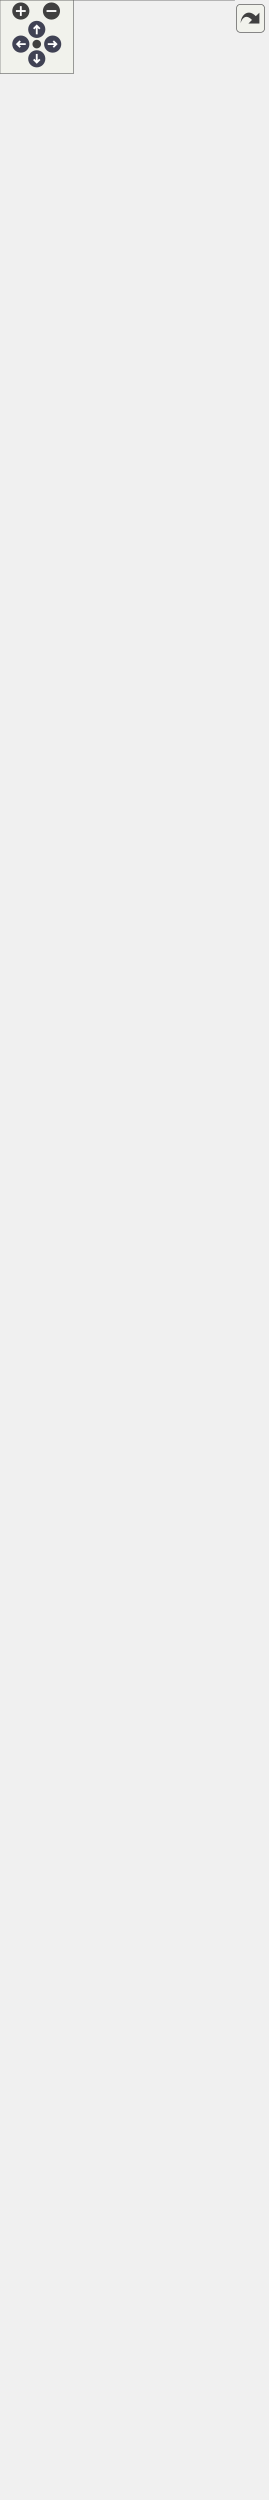
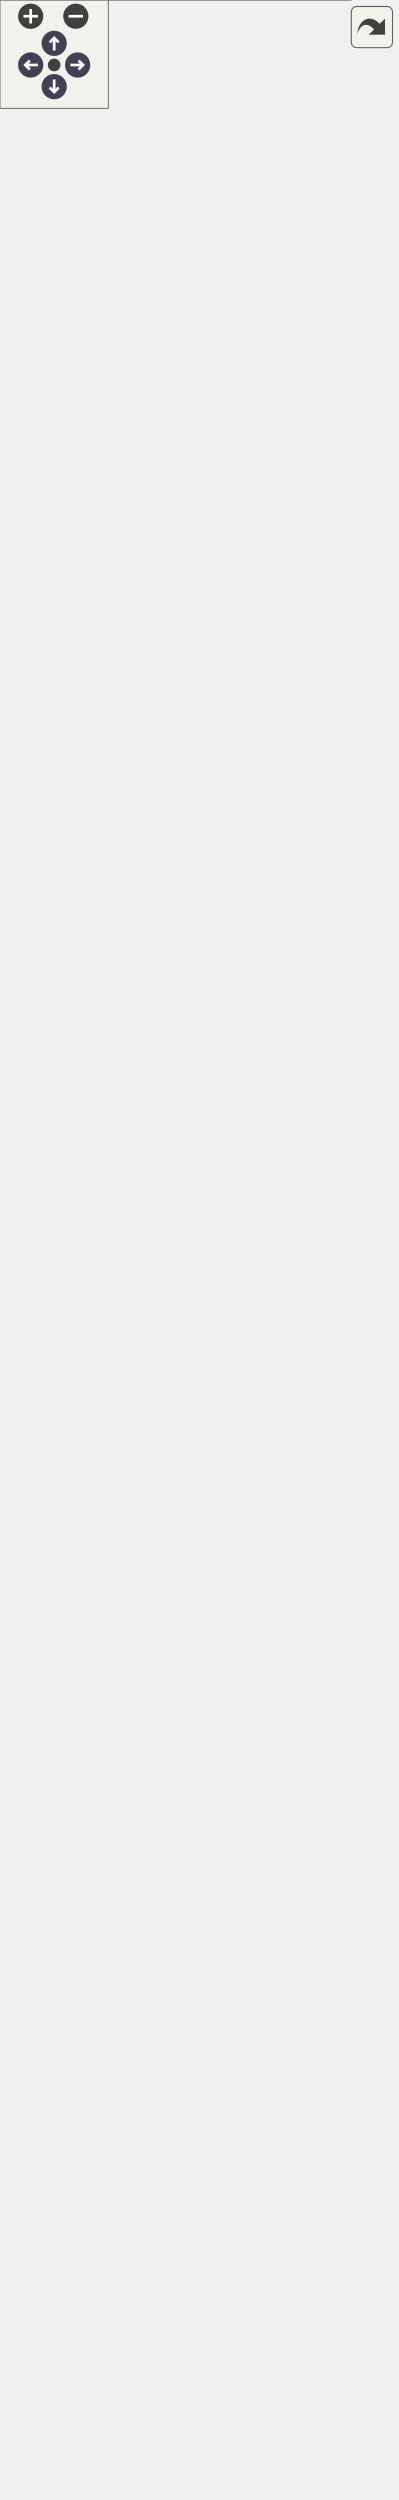
<svg xmlns="http://www.w3.org/2000/svg" xmlns:xlink="http://www.w3.org/1999/xlink" id="main" version="1.1" xml:space="preserve">
  <style type="text/css">
.node, .edge {opacity: 0.7;}
.node.selected, .edge.selected {opacity: 1;}
.edge:hover path { stroke: red; }
.edge:hover polygon { stroke: red; fill: red; }
</style>
  <defs>
    <circle id="rim" cx="0" cy="0" r="7" />
    <circle id="rim2" cx="0" cy="0" r="3.5" />
    <g id="zoomPlus">
      <use xlink:href="#rim" fill="#404040">
        <set attributeName="fill" to="#808080" begin="zoomplus.mouseover" end="zoomplus.mouseout" />
      </use>
      <path d="M-4,0h8M0,-4v8" fill="none" stroke="white" stroke-width="1.5" pointer-events="none" />
    </g>
    <g id="zoomMin">
      <use xlink:href="#rim" fill="#404040">
        <set attributeName="fill" to="#808080" begin="zoomminus.mouseover" end="zoomminus.mouseout" />
      </use>
      <path d="M-4,0h8" fill="none" stroke="white" stroke-width="1.5" pointer-events="none" />
    </g>
    <g id="arrowUp" transform="translate(30 24)">
      <use xlink:href="#rim" />
      <path pointer-events="none" fill="none" stroke="white" stroke-width="1.5" d="M0,-3.0v7 M-2.5,-0.5L0,-3.0L2.5,-0.5" />
    </g>
    <g id="arrowRight" transform="rotate(90) translate(36 -43)">
      <use xlink:href="#rim" />
      <path pointer-events="none" fill="none" stroke="white" stroke-width="1.5" d="M0,-3.0v7 M-2.5,-0.5L0,-3.0L2.5,-0.5" />
    </g>
    <g id="arrowDown" transform="rotate(180) translate(-30 -48)">
      <use xlink:href="#rim" />
      <path pointer-events="none" fill="none" stroke="white" stroke-width="1.5" d="M0,-3.0v7 M-2.5,-0.5L0,-3.0L2.5,-0.5" />
    </g>
    <g id="arrowLeft" transform="rotate(270) translate(-36 17)">
      <use xlink:href="#rim" />
      <path pointer-events="none" fill="none" stroke="white" stroke-width="1.5" d="M0,-3.0v7 M-2.5,-0.5L0,-3.0L2.5,-0.5" />
    </g>
    <g id="resetDef">
      <use xlink:href="#rim2" fill="#404040">
        <set attributeName="fill" to="#808080" begin="reset.mouseover" end="reset.mouseout" />
      </use>
    </g>
  </defs>
  <svg id="graph" class="graph">
    <g id="viewport">
      <g id="Node000001" class="node">
        <g id="a_Node000001">
-           <a xlink:title="CanScan - Swing application to generate QR Codes.">
-             <polygon fill="#999999" stroke="none" points="191.25,-1864 0,-1864 0,0 191.25,0 191.25,-1864" />
-             <text text-anchor="start" x="37.12" y="-1850.5" font-family="Helvetica,sans-Serif" font-size="10.00">fr.softsf.canscan.CanScan</text>
-             <text text-anchor="start" x="4" y="-1834.5" font-family="Helvetica,sans-Serif" font-size="10.00">~</text>
-             <text text-anchor="start" x="14" y="-1834.5" font-family="Helvetica,sans-Serif" font-size="10.00">final transient JTextField</text>
-             <text text-anchor="start" x="14" y="-1822.5" font-family="Helvetica,sans-Serif" font-size="10.00"> adrField</text>
-             <text text-anchor="start" x="4" y="-1806.5" font-family="Helvetica,sans-Serif" font-size="10.00">~</text>
-             <text text-anchor="start" x="14" y="-1806.5" font-family="Helvetica,sans-Serif" font-size="10.00">final int charHeight</text>
-             <text text-anchor="start" x="4" y="-1790.5" font-family="Helvetica,sans-Serif" font-size="10.00">~</text>
-             <text text-anchor="start" x="14" y="-1790.5" font-family="Helvetica,sans-Serif" font-size="10.00">final int charWidth</text>
-             <text text-anchor="start" x="4" y="-1774.5" font-family="Helvetica,sans-Serif" font-size="10.00">~</text>
-             <text text-anchor="start" x="14" y="-1774.5" font-family="Helvetica,sans-Serif" font-size="10.00">final transient JTextField</text>
-             <text text-anchor="start" x="14" y="-1762.5" font-family="Helvetica,sans-Serif" font-size="10.00"> emailField</text>
-             <text text-anchor="start" x="4" y="-1746.5" font-family="Helvetica,sans-Serif" font-size="10.00">~</text>
-             <text text-anchor="start" x="14" y="-1746.5" font-family="Helvetica,sans-Serif" font-size="10.00">final transient FontMetrics fm</text>
-             <text text-anchor="start" x="4" y="-1730.5" font-family="Helvetica,sans-Serif" font-size="10.00">~</text>
-             <text text-anchor="start" x="14" y="-1730.5" font-family="Helvetica,sans-Serif" font-size="10.00">final transient JTextArea</text>
-             <text text-anchor="start" x="14" y="-1718.5" font-family="Helvetica,sans-Serif" font-size="10.00"> freeField</text>
-             <text text-anchor="start" x="4" y="-1702.5" font-family="Helvetica,sans-Serif" font-size="10.00">~</text>
-             <text text-anchor="start" x="14" y="-1702.5" font-family="Helvetica,sans-Serif" font-size="10.00">JRadioButton freeRadio</text>
-             <text text-anchor="start" x="4" y="-1686.5" font-family="Helvetica,sans-Serif" font-size="10.00">~</text>
-             <text text-anchor="start" x="14" y="-1686.5" font-family="Helvetica,sans-Serif" font-size="10.00">final transient JScrollPane</text>
-             <text text-anchor="start" x="14" y="-1674.5" font-family="Helvetica,sans-Serif" font-size="10.00"> freeScrollPane</text>
-             <text text-anchor="start" x="4" y="-1658.5" font-family="Helvetica,sans-Serif" font-size="10.00">~</text>
-             <text text-anchor="start" x="14" y="-1658.5" font-family="Helvetica,sans-Serif" font-size="10.00">final transient JTextField</text>
-             <text text-anchor="start" x="14" y="-1646.5" font-family="Helvetica,sans-Serif" font-size="10.00"> logoField</text>
-             <text text-anchor="start" x="4" y="-1630.5" font-family="Helvetica,sans-Serif" font-size="10.00">~</text>
-             <text text-anchor="start" x="14" y="-1630.5" font-family="Helvetica,sans-Serif" font-size="10.00">final transient JSlider</text>
-             <text text-anchor="start" x="14" y="-1618.5" font-family="Helvetica,sans-Serif" font-size="10.00"> marginSlider</text>
-             <text text-anchor="start" x="14" y="-1602.5" font-family="Helvetica,sans-Serif" font-size="10.00">and 9 more...</text>
-             <text text-anchor="start" x="5.5" y="-1586.5" font-family="Helvetica,sans-Serif" font-size="10.00">-</text>
-             <text text-anchor="start" x="14" y="-1586.5" font-family="Helvetica,sans-Serif" font-size="10.00">Color bgColor</text>
-             <text text-anchor="start" x="5.5" y="-1570.5" font-family="Helvetica,sans-Serif" font-size="10.00">-</text>
-             <text text-anchor="start" x="14" y="-1570.5" font-family="Helvetica,sans-Serif" font-size="10.00">final transient JButton</text>
-             <text text-anchor="start" x="14" y="-1558.5" font-family="Helvetica,sans-Serif" font-size="10.00"> bgColorButton</text>
-             <text text-anchor="start" x="5.5" y="-1542.5" font-family="Helvetica,sans-Serif" font-size="10.00">-</text>
-             <text text-anchor="start" x="14" y="-1542.5" font-family="Helvetica,sans-Serif" font-size="10.00">final transient JButton</text>
-             <text text-anchor="start" x="14" y="-1530.5" font-family="Helvetica,sans-Serif" font-size="10.00"> browseButton</text>
-             <text text-anchor="start" x="5.5" y="-1514.5" font-family="Helvetica,sans-Serif" font-size="10.00">-</text>
-             <text text-anchor="start" x="14" y="-1514.5" font-family="Helvetica,sans-Serif" font-size="10.00">final transient CardLayout</text>
-             <text text-anchor="start" x="14" y="-1502.5" font-family="Helvetica,sans-Serif" font-size="10.00"> cardLayout</text>
-             <text text-anchor="start" x="5.5" y="-1486.5" font-family="Helvetica,sans-Serif" font-size="10.00">-</text>
-             <text text-anchor="start" x="14" y="-1486.5" font-family="Helvetica,sans-Serif" font-size="10.00">final transient JPanel</text>
-             <text text-anchor="start" x="14" y="-1474.5" font-family="Helvetica,sans-Serif" font-size="10.00"> cardPanel</text>
-             <text text-anchor="start" x="5.5" y="-1458.5" font-family="Helvetica,sans-Serif" font-size="10.00">-</text>
-             <text text-anchor="start" x="14" y="-1458.5" font-family="Helvetica,sans-Serif" font-size="10.00">final transient JButton</text>
-             <text text-anchor="start" x="14" y="-1446.5" font-family="Helvetica,sans-Serif" font-size="10.00"> generateButton</text>
-             <text text-anchor="start" x="5.5" y="-1430.5" font-family="Helvetica,sans-Serif" font-size="10.00">-</text>
-             <text text-anchor="start" x="14" y="-1430.5" font-family="Helvetica,sans-Serif" font-size="10.00">double imageRatio</text>
-             <text text-anchor="start" x="5.5" y="-1414.5" font-family="Helvetica,sans-Serif" font-size="10.00">-</text>
-             <text text-anchor="start" x="14" y="-1414.5" font-family="Helvetica,sans-Serif" font-size="10.00">int margin</text>
-             <text text-anchor="start" x="5.5" y="-1398.5" font-family="Helvetica,sans-Serif" font-size="10.00">-</text>
-             <text text-anchor="start" x="14" y="-1398.5" font-family="Helvetica,sans-Serif" font-size="10.00">final transient JPanel</text>
-             <text text-anchor="start" x="14" y="-1386.5" font-family="Helvetica,sans-Serif" font-size="10.00"> northPanelWrapper</text>
-             <text text-anchor="start" x="5.5" y="-1370.5" font-family="Helvetica,sans-Serif" font-size="10.00">-</text>
-             <text text-anchor="start" x="14" y="-1370.5" font-family="Helvetica,sans-Serif" font-size="10.00">transient Timer previewDebounce</text>
-             <text text-anchor="start" x="14" y="-1358.5" font-family="Helvetica,sans-Serif" font-size="10.00">Timer</text>
-             <text text-anchor="start" x="14" y="-1342.5" font-family="Helvetica,sans-Serif" font-size="10.00">and 8 more...</text>
-             <text text-anchor="start" x="5.5" y="-1326.5" font-family="Helvetica,sans-Serif" font-size="10.00">-</text>
-             <text text-anchor="start" x="14" y="-1326.5" font-family="Helvetica,sans-Serif" font-size="10.00">static final String</text>
-             <text text-anchor="start" x="14" y="-1314.5" font-family="Helvetica,sans-Serif" font-size="10.00"> ADD_ROW</text>
-             <text text-anchor="start" x="5.5" y="-1298.5" font-family="Helvetica,sans-Serif" font-size="10.00">-</text>
-             <text text-anchor="start" x="14" y="-1298.5" font-family="Helvetica,sans-Serif" font-size="10.00">static final int AVAILABLE</text>
-             <text text-anchor="start" x="14" y="-1286.5" font-family="Helvetica,sans-Serif" font-size="10.00">_MEMORY_TO_GENERATE_IMAGE</text>
-             <text text-anchor="start" x="5.5" y="-1270.5" font-family="Helvetica,sans-Serif" font-size="10.00">-</text>
-             <text text-anchor="start" x="14" y="-1270.5" font-family="Helvetica,sans-Serif" font-size="10.00">static final String</text>
-             <text text-anchor="start" x="14" y="-1258.5" font-family="Helvetica,sans-Serif" font-size="10.00"> BG_COLOR</text>
-             <text text-anchor="start" x="5.5" y="-1242.5" font-family="Helvetica,sans-Serif" font-size="10.00">-</text>
-             <text text-anchor="start" x="14" y="-1242.5" font-family="Helvetica,sans-Serif" font-size="10.00">static final int BUTTON</text>
-             <text text-anchor="start" x="14" y="-1230.5" font-family="Helvetica,sans-Serif" font-size="10.00">_COLOR_ICON_TEXT_GAP</text>
-             <text text-anchor="start" x="5.5" y="-1214.5" font-family="Helvetica,sans-Serif" font-size="10.00">-</text>
-             <text text-anchor="start" x="14" y="-1214.5" font-family="Helvetica,sans-Serif" font-size="10.00">static final int BUTTON</text>
-             <text text-anchor="start" x="14" y="-1202.5" font-family="Helvetica,sans-Serif" font-size="10.00">_ICON_COLOR_SIZE</text>
-             <text text-anchor="start" x="5.5" y="-1186.5" font-family="Helvetica,sans-Serif" font-size="10.00">-</text>
-             <text text-anchor="start" x="14" y="-1186.5" font-family="Helvetica,sans-Serif" font-size="10.00">static final int BYTES</text>
-             <text text-anchor="start" x="14" y="-1174.5" font-family="Helvetica,sans-Serif" font-size="10.00">_PER_KILOBYTE</text>
-             <text text-anchor="start" x="5.5" y="-1158.5" font-family="Helvetica,sans-Serif" font-size="10.00">-</text>
-             <text text-anchor="start" x="14" y="-1158.5" font-family="Helvetica,sans-Serif" font-size="10.00">static final int COLOR</text>
-             <text text-anchor="start" x="14" y="-1146.5" font-family="Helvetica,sans-Serif" font-size="10.00">_BUTTONS_GAP</text>
-             <text text-anchor="start" x="5.5" y="-1130.5" font-family="Helvetica,sans-Serif" font-size="10.00">-</text>
-             <text text-anchor="start" x="14" y="-1130.5" font-family="Helvetica,sans-Serif" font-size="10.00">static final String</text>
-             <text text-anchor="start" x="14" y="-1118.5" font-family="Helvetica,sans-Serif" font-size="10.00"> CONFIG</text>
-             <text text-anchor="start" x="5.5" y="-1102.5" font-family="Helvetica,sans-Serif" font-size="10.00">-</text>
-             <text text-anchor="start" x="14" y="-1102.5" font-family="Helvetica,sans-Serif" font-size="10.00">static final int DEFAULT_GAP</text>
-             <text text-anchor="start" x="5.5" y="-1086.5" font-family="Helvetica,sans-Serif" font-size="10.00">-</text>
-             <text text-anchor="start" x="14" y="-1086.5" font-family="Helvetica,sans-Serif" font-size="10.00">static final double</text>
-             <text text-anchor="start" x="14" y="-1074.5" font-family="Helvetica,sans-Serif" font-size="10.00"> DEFAULT_GAP_BETWEEN</text>
-             <text text-anchor="start" x="14" y="-1062.5" font-family="Helvetica,sans-Serif" font-size="10.00">_LOGO_AND_MODULES</text>
-             <text text-anchor="start" x="14" y="-1046.5" font-family="Helvetica,sans-Serif" font-size="10.00">and 29 more...</text>
-             <text text-anchor="start" x="4" y="-1030.5" font-family="Helvetica,sans-Serif" font-size="10.00">+</text>
-             <text text-anchor="start" x="14" y="-1030.5" font-family="Helvetica,sans-Serif" font-size="10.00">CanScan()</text>
-             <text text-anchor="start" x="4" y="-1014.5" font-family="Helvetica,sans-Serif" font-size="10.00">+</text>
-             <text text-anchor="start" x="14" y="-1014.5" font-family="Helvetica,sans-Serif" font-size="10.00">void dispose()</text>
-             <text text-anchor="start" x="4" y="-998.5" font-family="Helvetica,sans-Serif" font-size="10.00">+</text>
-             <text text-anchor="start" x="14" y="-998.5" font-family="Helvetica,sans-Serif" font-size="10.00">record QrConfig(File</text>
-             <text text-anchor="start" x="14" y="-986.5" font-family="Helvetica,sans-Serif" font-size="10.00"> logoFile, int size,</text>
-             <text text-anchor="start" x="14" y="-974.5" font-family="Helvetica,sans-Serif" font-size="10.00"> double imageRatio, Color</text>
-             <text text-anchor="start" x="14" y="-962.5" font-family="Helvetica,sans-Serif" font-size="10.00"> qrColor, Color bgColor,</text>
-             <text text-anchor="start" x="14" y="-950.5" font-family="Helvetica,sans-Serif" font-size="10.00"> boolean roundedModules, int margin)</text>
-             <text text-anchor="start" x="4" y="-934.5" font-family="Helvetica,sans-Serif" font-size="10.00">+</text>
-             <text text-anchor="start" x="14" y="-934.5" font-family="Helvetica,sans-Serif" font-size="10.00">static void main(String</text>
-             <text text-anchor="start" x="14" y="-922.5" font-family="Helvetica,sans-Serif" font-size="10.00">[] args)</text>
-             <text text-anchor="start" x="4" y="-906.5" font-family="Helvetica,sans-Serif" font-size="10.00">~</text>
-             <text text-anchor="start" x="14" y="-906.5" font-family="Helvetica,sans-Serif" font-size="10.00">void browseLogo(ActionEvent e)</text>
-             <text text-anchor="start" x="4" y="-890.5" font-family="Helvetica,sans-Serif" font-size="10.00">~</text>
-             <text text-anchor="start" x="14" y="-890.5" font-family="Helvetica,sans-Serif" font-size="10.00">void marginFieldCheck()</text>
-             <text text-anchor="start" x="4" y="-874.5" font-family="Helvetica,sans-Serif" font-size="10.00">~</text>
-             <text text-anchor="start" x="14" y="-874.5" font-family="Helvetica,sans-Serif" font-size="10.00">void ratioFieldCheck()</text>
-             <text text-anchor="start" x="4" y="-858.5" font-family="Helvetica,sans-Serif" font-size="10.00">~</text>
-             <text text-anchor="start" x="14" y="-858.5" font-family="Helvetica,sans-Serif" font-size="10.00">int sizeFieldCheck()</text>
-             <text text-anchor="start" x="4" y="-842.5" font-family="Helvetica,sans-Serif" font-size="10.00">~</text>
-             <text text-anchor="start" x="14" y="-842.5" font-family="Helvetica,sans-Serif" font-size="10.00">static void drawFinderPatterns</text>
-             <text text-anchor="start" x="14" y="-830.5" font-family="Helvetica,sans-Serif" font-size="10.00">(Graphics2D g, int matrixWidth,</text>
-             <text text-anchor="start" x="14" y="-818.5" font-family="Helvetica,sans-Serif" font-size="10.00"> QrConfig config)</text>
-             <text text-anchor="start" x="4" y="-802.5" font-family="Helvetica,sans-Serif" font-size="10.00">~</text>
-             <text text-anchor="start" x="14" y="-802.5" font-family="Helvetica,sans-Serif" font-size="10.00">static void drawLogoIfPresent</text>
-             <text text-anchor="start" x="14" y="-790.5" font-family="Helvetica,sans-Serif" font-size="10.00">(Graphics2D g, QrConfig config)</text>
-             <text text-anchor="start" x="4" y="-774.5" font-family="Helvetica,sans-Serif" font-size="10.00">~</text>
-             <text text-anchor="start" x="14" y="-774.5" font-family="Helvetica,sans-Serif" font-size="10.00">static void drawSquareFinder</text>
-             <text text-anchor="start" x="14" y="-762.5" font-family="Helvetica,sans-Serif" font-size="10.00">PatternAtPixel(Graphics2D</text>
-             <text text-anchor="start" x="14" y="-750.5" font-family="Helvetica,sans-Serif" font-size="10.00"> g, double x, double y, double</text>
-             <text text-anchor="start" x="14" y="-738.5" font-family="Helvetica,sans-Serif" font-size="10.00"> diameter, Color qrColor, Color bgColor)</text>
-             <text text-anchor="start" x="4" y="-722.5" font-family="Helvetica,sans-Serif" font-size="10.00">~</text>
-             <text text-anchor="start" x="14" y="-722.5" font-family="Helvetica,sans-Serif" font-size="10.00">static BufferedImage</text>
-             <text text-anchor="start" x="14" y="-710.5" font-family="Helvetica,sans-Serif" font-size="10.00"> generateQrCodeImage</text>
-             <text text-anchor="start" x="14" y="-698.5" font-family="Helvetica,sans-Serif" font-size="10.00">(String data, QrConfig</text>
-             <text text-anchor="start" x="14" y="-686.5" font-family="Helvetica,sans-Serif" font-size="10.00"> config)</text>
-             <text text-anchor="start" x="4.38" y="-670.5" font-family="Helvetica,sans-Serif" font-size="10.00">#</text>
-             <text text-anchor="start" x="14" y="-670.5" font-family="Helvetica,sans-Serif" font-size="10.00">File chooseLogoFile()</text>
+           <a xlink:title="CanScan — a Swing-based application for generating QR codes.">
+             <polygon fill="#999999" stroke="none" points="194.25,-1208 0,-1208 0,0 194.25,0 194.25,-1208" />
+             <text text-anchor="start" x="38.62" y="-1194.5" font-family="Helvetica,sans-Serif" font-size="10.00">fr.softsf.canscan.CanScan</text>
+             <text text-anchor="start" x="4" y="-1178.5" font-family="Helvetica,sans-Serif" font-size="10.00">~</text>
+             <text text-anchor="start" x="14" y="-1178.5" font-family="Helvetica,sans-Serif" font-size="10.00">final JTextField adrField</text>
+             <text text-anchor="start" x="4" y="-1162.5" font-family="Helvetica,sans-Serif" font-size="10.00">~</text>
+             <text text-anchor="start" x="14" y="-1162.5" font-family="Helvetica,sans-Serif" font-size="10.00">final int charHeight</text>
+             <text text-anchor="start" x="4" y="-1146.5" font-family="Helvetica,sans-Serif" font-size="10.00">~</text>
+             <text text-anchor="start" x="14" y="-1146.5" font-family="Helvetica,sans-Serif" font-size="10.00">final int charWidth</text>
+             <text text-anchor="start" x="4" y="-1130.5" font-family="Helvetica,sans-Serif" font-size="10.00">~</text>
+             <text text-anchor="start" x="14" y="-1130.5" font-family="Helvetica,sans-Serif" font-size="10.00">final JTextField emailField</text>
+             <text text-anchor="start" x="4" y="-1114.5" font-family="Helvetica,sans-Serif" font-size="10.00">~</text>
+             <text text-anchor="start" x="14" y="-1114.5" font-family="Helvetica,sans-Serif" font-size="10.00">final FontMetrics fm</text>
+             <text text-anchor="start" x="4" y="-1098.5" font-family="Helvetica,sans-Serif" font-size="10.00">~</text>
+             <text text-anchor="start" x="14" y="-1098.5" font-family="Helvetica,sans-Serif" font-size="10.00">final JTextArea freeField</text>
+             <text text-anchor="start" x="4" y="-1082.5" font-family="Helvetica,sans-Serif" font-size="10.00">~</text>
+             <text text-anchor="start" x="14" y="-1082.5" font-family="Helvetica,sans-Serif" font-size="10.00">JRadioButton freeRadio</text>
+             <text text-anchor="start" x="4" y="-1066.5" font-family="Helvetica,sans-Serif" font-size="10.00">~</text>
+             <text text-anchor="start" x="14" y="-1066.5" font-family="Helvetica,sans-Serif" font-size="10.00">final JScrollPane freeScrollPane</text>
+             <text text-anchor="start" x="4" y="-1050.5" font-family="Helvetica,sans-Serif" font-size="10.00">~</text>
+             <text text-anchor="start" x="14" y="-1050.5" font-family="Helvetica,sans-Serif" font-size="10.00">final JTextField logoField</text>
+             <text text-anchor="start" x="4" y="-1034.5" font-family="Helvetica,sans-Serif" font-size="10.00">~</text>
+             <text text-anchor="start" x="14" y="-1034.5" font-family="Helvetica,sans-Serif" font-size="10.00">final JSlider marginSlider</text>
+             <text text-anchor="start" x="14" y="-1018.5" font-family="Helvetica,sans-Serif" font-size="10.00">and 9 more...</text>
+             <text text-anchor="start" x="5.5" y="-1002.5" font-family="Helvetica,sans-Serif" font-size="10.00">-</text>
+             <text text-anchor="start" x="14" y="-1002.5" font-family="Helvetica,sans-Serif" font-size="10.00">Color bgColor</text>
+             <text text-anchor="start" x="5.5" y="-986.5" font-family="Helvetica,sans-Serif" font-size="10.00">-</text>
+             <text text-anchor="start" x="14" y="-986.5" font-family="Helvetica,sans-Serif" font-size="10.00">final JButton bgColorButton</text>
+             <text text-anchor="start" x="5.5" y="-970.5" font-family="Helvetica,sans-Serif" font-size="10.00">-</text>
+             <text text-anchor="start" x="14" y="-970.5" font-family="Helvetica,sans-Serif" font-size="10.00">final JButton browseButton</text>
+             <text text-anchor="start" x="5.5" y="-954.5" font-family="Helvetica,sans-Serif" font-size="10.00">-</text>
+             <text text-anchor="start" x="14" y="-954.5" font-family="Helvetica,sans-Serif" font-size="10.00">final CardLayout cardLayout</text>
+             <text text-anchor="start" x="5.5" y="-938.5" font-family="Helvetica,sans-Serif" font-size="10.00">-</text>
+             <text text-anchor="start" x="14" y="-938.5" font-family="Helvetica,sans-Serif" font-size="10.00">final JPanel cardPanel</text>
+             <text text-anchor="start" x="5.5" y="-922.5" font-family="Helvetica,sans-Serif" font-size="10.00">-</text>
+             <text text-anchor="start" x="14" y="-922.5" font-family="Helvetica,sans-Serif" font-size="10.00">final JButton generateButton</text>
+             <text text-anchor="start" x="5.5" y="-906.5" font-family="Helvetica,sans-Serif" font-size="10.00">-</text>
+             <text text-anchor="start" x="14" y="-906.5" font-family="Helvetica,sans-Serif" font-size="10.00">double imageRatio</text>
+             <text text-anchor="start" x="5.5" y="-890.5" font-family="Helvetica,sans-Serif" font-size="10.00">-</text>
+             <text text-anchor="start" x="14" y="-890.5" font-family="Helvetica,sans-Serif" font-size="10.00">int margin</text>
+             <text text-anchor="start" x="5.5" y="-874.5" font-family="Helvetica,sans-Serif" font-size="10.00">-</text>
+             <text text-anchor="start" x="14" y="-874.5" font-family="Helvetica,sans-Serif" font-size="10.00">final JPanel northPanelWrapper</text>
+             <text text-anchor="start" x="5.5" y="-858.5" font-family="Helvetica,sans-Serif" font-size="10.00">-</text>
+             <text text-anchor="start" x="14" y="-858.5" font-family="Helvetica,sans-Serif" font-size="10.00">final JLabel qrCodeLabel</text>
+             <text text-anchor="start" x="5.5" y="-842.5" font-family="Helvetica,sans-Serif" font-size="10.00">-</text>
+             <text text-anchor="start" x="14" y="-842.5" font-family="Helvetica,sans-Serif" font-size="10.00">Color qrColor</text>
+             <text text-anchor="start" x="5.5" y="-826.5" font-family="Helvetica,sans-Serif" font-size="10.00">-</text>
+             <text text-anchor="start" x="14" y="-826.5" font-family="Helvetica,sans-Serif" font-size="10.00">final JButton qrColorButton</text>
+             <text text-anchor="start" x="5.5" y="-810.5" font-family="Helvetica,sans-Serif" font-size="10.00">-</text>
+             <text text-anchor="start" x="14" y="-810.5" font-family="Helvetica,sans-Serif" font-size="10.00">final JPanel southSpacer</text>
+             <text text-anchor="start" x="5.5" y="-794.5" font-family="Helvetica,sans-Serif" font-size="10.00">-</text>
+             <text text-anchor="start" x="14" y="-794.5" font-family="Helvetica,sans-Serif" font-size="10.00">static final String</text>
+             <text text-anchor="start" x="14" y="-782.5" font-family="Helvetica,sans-Serif" font-size="10.00"> ADD_ROW</text>
+             <text text-anchor="start" x="5.5" y="-766.5" font-family="Helvetica,sans-Serif" font-size="10.00">-</text>
+             <text text-anchor="start" x="14" y="-766.5" font-family="Helvetica,sans-Serif" font-size="10.00">static final int BUTTON</text>
+             <text text-anchor="start" x="14" y="-754.5" font-family="Helvetica,sans-Serif" font-size="10.00">_COLOR_ICON_TEXT_GAP</text>
+             <text text-anchor="start" x="5.5" y="-738.5" font-family="Helvetica,sans-Serif" font-size="10.00">-</text>
+             <text text-anchor="start" x="14" y="-738.5" font-family="Helvetica,sans-Serif" font-size="10.00">static final int BUTTON</text>
+             <text text-anchor="start" x="14" y="-726.5" font-family="Helvetica,sans-Serif" font-size="10.00">_ICON_COLOR_SIZE</text>
+             <text text-anchor="start" x="5.5" y="-710.5" font-family="Helvetica,sans-Serif" font-size="10.00">-</text>
+             <text text-anchor="start" x="14" y="-710.5" font-family="Helvetica,sans-Serif" font-size="10.00">static final int COLOR</text>
+             <text text-anchor="start" x="14" y="-698.5" font-family="Helvetica,sans-Serif" font-size="10.00">_BUTTONS_GAP</text>
+             <text text-anchor="start" x="5.5" y="-682.5" font-family="Helvetica,sans-Serif" font-size="10.00">-</text>
+             <text text-anchor="start" x="14" y="-682.5" font-family="Helvetica,sans-Serif" font-size="10.00">static final double</text>
+             <text text-anchor="start" x="14" y="-670.5" font-family="Helvetica,sans-Serif" font-size="10.00"> DEFAULT_IMAGE_RATIO</text>
            <text text-anchor="start" x="5.5" y="-654.5" font-family="Helvetica,sans-Serif" font-size="10.00">-</text>
-             <text text-anchor="start" x="14" y="-654.5" font-family="Helvetica,sans-Serif" font-size="10.00">void addRow(JPanel</text>
-             <text text-anchor="start" x="14" y="-642.5" font-family="Helvetica,sans-Serif" font-size="10.00"> panel, GridBagConstraints</text>
-             <text text-anchor="start" x="14" y="-630.5" font-family="Helvetica,sans-Serif" font-size="10.00"> gbc, String labelText,</text>
-             <text text-anchor="start" x="14" y="-618.5" font-family="Helvetica,sans-Serif" font-size="10.00"> String tooltipText, JComponent</text>
-             <text text-anchor="start" x="14" y="-606.5" font-family="Helvetica,sans-Serif" font-size="10.00"> component)</text>
-             <text text-anchor="start" x="5.5" y="-590.5" font-family="Helvetica,sans-Serif" font-size="10.00">-</text>
-             <text text-anchor="start" x="14" y="-590.5" font-family="Helvetica,sans-Serif" font-size="10.00">BufferedImage buildPreview</text>
-             <text text-anchor="start" x="14" y="-578.5" font-family="Helvetica,sans-Serif" font-size="10.00">Image()</text>
-             <text text-anchor="start" x="5.5" y="-562.5" font-family="Helvetica,sans-Serif" font-size="10.00">-</text>
-             <text text-anchor="start" x="14" y="-562.5" font-family="Helvetica,sans-Serif" font-size="10.00">QrInput buildQrInput()</text>
-             <text text-anchor="start" x="5.5" y="-546.5" font-family="Helvetica,sans-Serif" font-size="10.00">-</text>
-             <text text-anchor="start" x="14" y="-546.5" font-family="Helvetica,sans-Serif" font-size="10.00">void cancelActivePreview</text>
-             <text text-anchor="start" x="14" y="-534.5" font-family="Helvetica,sans-Serif" font-size="10.00">Worker()</text>
-             <text text-anchor="start" x="5.5" y="-518.5" font-family="Helvetica,sans-Serif" font-size="10.00">-</text>
-             <text text-anchor="start" x="14" y="-518.5" font-family="Helvetica,sans-Serif" font-size="10.00">void cancelAllWorkers()</text>
-             <text text-anchor="start" x="5.5" y="-502.5" font-family="Helvetica,sans-Serif" font-size="10.00">-</text>
-             <text text-anchor="start" x="14" y="-502.5" font-family="Helvetica,sans-Serif" font-size="10.00">void cancelPreviousResize</text>
-             <text text-anchor="start" x="14" y="-490.5" font-family="Helvetica,sans-Serif" font-size="10.00">Worker()</text>
-             <text text-anchor="start" x="5.5" y="-474.5" font-family="Helvetica,sans-Serif" font-size="10.00">-</text>
-             <text text-anchor="start" x="14" y="-474.5" font-family="Helvetica,sans-Serif" font-size="10.00">void chooseColor(JButton</text>
-             <text text-anchor="start" x="14" y="-462.5" font-family="Helvetica,sans-Serif" font-size="10.00"> button, boolean isQrColor)</text>
-             <text text-anchor="start" x="5.5" y="-446.5" font-family="Helvetica,sans-Serif" font-size="10.00">-</text>
-             <text text-anchor="start" x="14" y="-446.5" font-family="Helvetica,sans-Serif" font-size="10.00">void cleanupResources()</text>
-             <text text-anchor="start" x="5.5" y="-430.5" font-family="Helvetica,sans-Serif" font-size="10.00">-</text>
-             <text text-anchor="start" x="14" y="-430.5" font-family="Helvetica,sans-Serif" font-size="10.00">String colorToHex(Color c)</text>
-             <text text-anchor="start" x="5.5" y="-414.5" font-family="Helvetica,sans-Serif" font-size="10.00">-</text>
-             <text text-anchor="start" x="14" y="-414.5" font-family="Helvetica,sans-Serif" font-size="10.00">Icon createColorIcon</text>
-             <text text-anchor="start" x="14" y="-402.5" font-family="Helvetica,sans-Serif" font-size="10.00">(JButton button, Color</text>
-             <text text-anchor="start" x="14" y="-390.5" font-family="Helvetica,sans-Serif" font-size="10.00"> color)</text>
-             <text text-anchor="start" x="14" y="-374.5" font-family="Helvetica,sans-Serif" font-size="10.00">and 24 more...</text>
+             <text text-anchor="start" x="14" y="-654.5" font-family="Helvetica,sans-Serif" font-size="10.00">static final int DEFAULT</text>
+             <text text-anchor="start" x="14" y="-642.5" font-family="Helvetica,sans-Serif" font-size="10.00">_LABEL_WIDTH</text>
+             <text text-anchor="start" x="5.5" y="-626.5" font-family="Helvetica,sans-Serif" font-size="10.00">-</text>
+             <text text-anchor="start" x="14" y="-626.5" font-family="Helvetica,sans-Serif" font-size="10.00">static final int DEFAULT</text>
+             <text text-anchor="start" x="14" y="-614.5" font-family="Helvetica,sans-Serif" font-size="10.00">_QR_CODE_SIZE</text>
+             <text text-anchor="start" x="5.5" y="-598.5" font-family="Helvetica,sans-Serif" font-size="10.00">-</text>
+             <text text-anchor="start" x="14" y="-598.5" font-family="Helvetica,sans-Serif" font-size="10.00">static final double</text>
+             <text text-anchor="start" x="14" y="-586.5" font-family="Helvetica,sans-Serif" font-size="10.00"> GBC_COLOR_BUTTONS_WEIGHT_X</text>
+             <text text-anchor="start" x="5.5" y="-570.5" font-family="Helvetica,sans-Serif" font-size="10.00">-</text>
+             <text text-anchor="start" x="14" y="-570.5" font-family="Helvetica,sans-Serif" font-size="10.00">static final int GENERATE</text>
+             <text text-anchor="start" x="14" y="-558.5" font-family="Helvetica,sans-Serif" font-size="10.00">_BUTTON_EXTRA_HEIGHT</text>
+             <text text-anchor="start" x="5.5" y="-542.5" font-family="Helvetica,sans-Serif" font-size="10.00">-</text>
+             <text text-anchor="start" x="14" y="-542.5" font-family="Helvetica,sans-Serif" font-size="10.00">static final String</text>
+             <text text-anchor="start" x="14" y="-530.5" font-family="Helvetica,sans-Serif" font-size="10.00"> LATEST_RELEASES_REPO_URL</text>
+             <text text-anchor="start" x="14" y="-514.5" font-family="Helvetica,sans-Serif" font-size="10.00">and 14 more...</text>
+             <text text-anchor="start" x="4" y="-498.5" font-family="Helvetica,sans-Serif" font-size="10.00">+</text>
+             <text text-anchor="start" x="14" y="-498.5" font-family="Helvetica,sans-Serif" font-size="10.00">CanScan()</text>
+             <text text-anchor="start" x="4" y="-482.5" font-family="Helvetica,sans-Serif" font-size="10.00">+</text>
+             <text text-anchor="start" x="14" y="-482.5" font-family="Helvetica,sans-Serif" font-size="10.00">void dispose()</text>
+             <text text-anchor="start" x="4" y="-466.5" font-family="Helvetica,sans-Serif" font-size="10.00">+</text>
+             <text text-anchor="start" x="14" y="-466.5" font-family="Helvetica,sans-Serif" font-size="10.00">static void main(String</text>
+             <text text-anchor="start" x="14" y="-454.5" font-family="Helvetica,sans-Serif" font-size="10.00">[] args)</text>
+             <text text-anchor="start" x="4" y="-438.5" font-family="Helvetica,sans-Serif" font-size="10.00">~</text>
+             <text text-anchor="start" x="14" y="-438.5" font-family="Helvetica,sans-Serif" font-size="10.00">void browseLogo(ActionEvent e)</text>
+             <text text-anchor="start" x="4" y="-422.5" font-family="Helvetica,sans-Serif" font-size="10.00">~</text>
+             <text text-anchor="start" x="14" y="-422.5" font-family="Helvetica,sans-Serif" font-size="10.00">int validateAndGetMargin()</text>
+             <text text-anchor="start" x="4" y="-406.5" font-family="Helvetica,sans-Serif" font-size="10.00">~</text>
+             <text text-anchor="start" x="14" y="-406.5" font-family="Helvetica,sans-Serif" font-size="10.00">double validateAndGetRatio()</text>
+             <text text-anchor="start" x="4" y="-390.5" font-family="Helvetica,sans-Serif" font-size="10.00">~</text>
+             <text text-anchor="start" x="14" y="-390.5" font-family="Helvetica,sans-Serif" font-size="10.00">int validateAndGetSize()</text>
+             <text text-anchor="start" x="4.38" y="-374.5" font-family="Helvetica,sans-Serif" font-size="10.00">#</text>
+             <text text-anchor="start" x="14" y="-374.5" font-family="Helvetica,sans-Serif" font-size="10.00">File chooseLogoFile()</text>
            <text text-anchor="start" x="5.5" y="-358.5" font-family="Helvetica,sans-Serif" font-size="10.00">-</text>
-             <text text-anchor="start" x="14" y="-358.5" font-family="Helvetica,sans-Serif" font-size="10.00">static String buildTitle()</text>
-             <text text-anchor="start" x="5.5" y="-342.5" font-family="Helvetica,sans-Serif" font-size="10.00">-</text>
-             <text text-anchor="start" x="14" y="-342.5" font-family="Helvetica,sans-Serif" font-size="10.00">static BitMatrix createMatrix</text>
-             <text text-anchor="start" x="14" y="-330.5" font-family="Helvetica,sans-Serif" font-size="10.00">(String text, int margin)</text>
-             <text text-anchor="start" x="5.5" y="-314.5" font-family="Helvetica,sans-Serif" font-size="10.00">-</text>
-             <text text-anchor="start" x="14" y="-314.5" font-family="Helvetica,sans-Serif" font-size="10.00">static void drawModule</text>
-             <text text-anchor="start" x="14" y="-302.5" font-family="Helvetica,sans-Serif" font-size="10.00">(Graphics2D g, int x,</text>
-             <text text-anchor="start" x="14" y="-290.5" font-family="Helvetica,sans-Serif" font-size="10.00"> int y, double moduleSizeX,</text>
-             <text text-anchor="start" x="14" y="-278.5" font-family="Helvetica,sans-Serif" font-size="10.00"> double moduleSizeY, QrConfig config)</text>
-             <text text-anchor="start" x="5.5" y="-262.5" font-family="Helvetica,sans-Serif" font-size="10.00">-</text>
-             <text text-anchor="start" x="14" y="-262.5" font-family="Helvetica,sans-Serif" font-size="10.00">static void drawModules</text>
-             <text text-anchor="start" x="14" y="-250.5" font-family="Helvetica,sans-Serif" font-size="10.00">(Graphics2D g, BitMatrix</text>
-             <text text-anchor="start" x="14" y="-238.5" font-family="Helvetica,sans-Serif" font-size="10.00"> matrix, QrConfig config)</text>
+             <text text-anchor="start" x="14" y="-358.5" font-family="Helvetica,sans-Serif" font-size="10.00">void addRow(JPanel</text>
+             <text text-anchor="start" x="14" y="-346.5" font-family="Helvetica,sans-Serif" font-size="10.00"> panel, GridBagConstraints</text>
+             <text text-anchor="start" x="14" y="-334.5" font-family="Helvetica,sans-Serif" font-size="10.00"> gbc, String labelText,</text>
+             <text text-anchor="start" x="14" y="-322.5" font-family="Helvetica,sans-Serif" font-size="10.00"> String tooltipText, JComponent</text>
+             <text text-anchor="start" x="14" y="-310.5" font-family="Helvetica,sans-Serif" font-size="10.00"> component)</text>
+             <text text-anchor="start" x="5.5" y="-294.5" font-family="Helvetica,sans-Serif" font-size="10.00">-</text>
+             <text text-anchor="start" x="14" y="-294.5" font-family="Helvetica,sans-Serif" font-size="10.00">int calculateAvailableQr</text>
+             <text text-anchor="start" x="14" y="-282.5" font-family="Helvetica,sans-Serif" font-size="10.00">Height()</text>
+             <text text-anchor="start" x="5.5" y="-266.5" font-family="Helvetica,sans-Serif" font-size="10.00">-</text>
+             <text text-anchor="start" x="14" y="-266.5" font-family="Helvetica,sans-Serif" font-size="10.00">void cancelAllWorkers()</text>
+             <text text-anchor="start" x="5.5" y="-250.5" font-family="Helvetica,sans-Serif" font-size="10.00">-</text>
+             <text text-anchor="start" x="14" y="-250.5" font-family="Helvetica,sans-Serif" font-size="10.00">void chooseColor(JButton</text>
+             <text text-anchor="start" x="14" y="-238.5" font-family="Helvetica,sans-Serif" font-size="10.00"> button, boolean isQrColor)</text>
            <text text-anchor="start" x="5.5" y="-222.5" font-family="Helvetica,sans-Serif" font-size="10.00">-</text>
-             <text text-anchor="start" x="14" y="-222.5" font-family="Helvetica,sans-Serif" font-size="10.00">static void drawRoundedFinder</text>
-             <text text-anchor="start" x="14" y="-210.5" font-family="Helvetica,sans-Serif" font-size="10.00">PatternAtPixel(Graphics2D</text>
-             <text text-anchor="start" x="14" y="-198.5" font-family="Helvetica,sans-Serif" font-size="10.00"> g, double x, double y, double</text>
-             <text text-anchor="start" x="14" y="-186.5" font-family="Helvetica,sans-Serif" font-size="10.00"> diameter, Color qrColor, Color bgColor)</text>
-             <text text-anchor="start" x="5.5" y="-170.5" font-family="Helvetica,sans-Serif" font-size="10.00">-</text>
-             <text text-anchor="start" x="14" y="-170.5" font-family="Helvetica,sans-Serif" font-size="10.00">static long estimateImage</text>
-             <text text-anchor="start" x="14" y="-158.5" font-family="Helvetica,sans-Serif" font-size="10.00">MemoryMB(int size)</text>
-             <text text-anchor="start" x="5.5" y="-142.5" font-family="Helvetica,sans-Serif" font-size="10.00">-</text>
-             <text text-anchor="start" x="14" y="-142.5" font-family="Helvetica,sans-Serif" font-size="10.00">static void fillBackground</text>
-             <text text-anchor="start" x="14" y="-130.5" font-family="Helvetica,sans-Serif" font-size="10.00">(Graphics2D g, int size,</text>
-             <text text-anchor="start" x="14" y="-118.5" font-family="Helvetica,sans-Serif" font-size="10.00"> Color bgColor)</text>
-             <text text-anchor="start" x="5.5" y="-102.5" font-family="Helvetica,sans-Serif" font-size="10.00">-</text>
-             <text text-anchor="start" x="14" y="-102.5" font-family="Helvetica,sans-Serif" font-size="10.00">static long getAvailable</text>
-             <text text-anchor="start" x="14" y="-90.5" font-family="Helvetica,sans-Serif" font-size="10.00">MemoryMB()</text>
-             <text text-anchor="start" x="5.5" y="-74.5" font-family="Helvetica,sans-Serif" font-size="10.00">-</text>
-             <text text-anchor="start" x="14" y="-74.5" font-family="Helvetica,sans-Serif" font-size="10.00">static void getManifestKeys()</text>
-             <text text-anchor="start" x="5.5" y="-58.5" font-family="Helvetica,sans-Serif" font-size="10.00">-</text>
-             <text text-anchor="start" x="14" y="-58.5" font-family="Helvetica,sans-Serif" font-size="10.00">static boolean isInBottom</text>
-             <text text-anchor="start" x="14" y="-46.5" font-family="Helvetica,sans-Serif" font-size="10.00">LeftPattern(int x, int</text>
-             <text text-anchor="start" x="14" y="-34.5" font-family="Helvetica,sans-Serif" font-size="10.00"> y, int matrixHeight, int</text>
-             <text text-anchor="start" x="14" y="-22.5" font-family="Helvetica,sans-Serif" font-size="10.00"> margin)</text>
-             <text text-anchor="start" x="14" y="-6.5" font-family="Helvetica,sans-Serif" font-size="10.00">and 6 more...</text>
-             <polygon fill="#666666" stroke="#666666" points="0,-1846 0,-1846 191.25,-1846 191.25,-1846 0,-1846" />
-             <polygon fill="#666666" stroke="#666666" points="0,-1042 0,-1042 12,-1042 12,-1042 0,-1042" />
-             <polygon fill="#666666" stroke="#666666" points="12,-1042 12,-1042 191.25,-1042 191.25,-1042 12,-1042" />
-             <polygon fill="none" stroke="#666666" points="0,0 0,-1864 191.25,-1864 191.25,0 0,0" />
+             <text text-anchor="start" x="14" y="-222.5" font-family="Helvetica,sans-Serif" font-size="10.00">void cleanupResources()</text>
+             <text text-anchor="start" x="5.5" y="-206.5" font-family="Helvetica,sans-Serif" font-size="10.00">-</text>
+             <text text-anchor="start" x="14" y="-206.5" font-family="Helvetica,sans-Serif" font-size="10.00">String colorToHex(Color c)</text>
+             <text text-anchor="start" x="5.5" y="-190.5" font-family="Helvetica,sans-Serif" font-size="10.00">-</text>
+             <text text-anchor="start" x="14" y="-190.5" font-family="Helvetica,sans-Serif" font-size="10.00">Icon createColorIcon</text>
+             <text text-anchor="start" x="14" y="-178.5" font-family="Helvetica,sans-Serif" font-size="10.00">(JButton button, Color</text>
+             <text text-anchor="start" x="14" y="-166.5" font-family="Helvetica,sans-Serif" font-size="10.00"> color)</text>
+             <text text-anchor="start" x="5.5" y="-150.5" font-family="Helvetica,sans-Serif" font-size="10.00">-</text>
+             <text text-anchor="start" x="14" y="-150.5" font-family="Helvetica,sans-Serif" font-size="10.00">void freeQrOriginalAndQr</text>
+             <text text-anchor="start" x="14" y="-138.5" font-family="Helvetica,sans-Serif" font-size="10.00">CodeLabel()</text>
+             <text text-anchor="start" x="5.5" y="-122.5" font-family="Helvetica,sans-Serif" font-size="10.00">-</text>
+             <text text-anchor="start" x="14" y="-122.5" font-family="Helvetica,sans-Serif" font-size="10.00">void generateQrCode</text>
+             <text text-anchor="start" x="14" y="-110.5" font-family="Helvetica,sans-Serif" font-size="10.00">(ActionEvent e)</text>
+             <text text-anchor="start" x="5.5" y="-94.5" font-family="Helvetica,sans-Serif" font-size="10.00">-</text>
+             <text text-anchor="start" x="14" y="-94.5" font-family="Helvetica,sans-Serif" font-size="10.00">QrInput getQrInput()</text>
+             <text text-anchor="start" x="14" y="-78.5" font-family="Helvetica,sans-Serif" font-size="10.00">and 11 more...</text>
+             <text text-anchor="start" x="5.5" y="-62.5" font-family="Helvetica,sans-Serif" font-size="10.00">-</text>
+             <text text-anchor="start" x="14" y="-62.5" font-family="Helvetica,sans-Serif" font-size="10.00">static String buildTitle()</text>
+             <text text-anchor="start" x="5.5" y="-46.5" font-family="Helvetica,sans-Serif" font-size="10.00">-</text>
+             <text text-anchor="start" x="14" y="-46.5" font-family="Helvetica,sans-Serif" font-size="10.00">static void getManifestKeys()</text>
+             <text text-anchor="start" x="5.5" y="-30.5" font-family="Helvetica,sans-Serif" font-size="10.00">-</text>
+             <text text-anchor="start" x="14" y="-30.5" font-family="Helvetica,sans-Serif" font-size="10.00">static DocumentListener</text>
+             <text text-anchor="start" x="14" y="-18.5" font-family="Helvetica,sans-Serif" font-size="10.00"> simpleDocumentListener</text>
+             <text text-anchor="start" x="14" y="-6.5" font-family="Helvetica,sans-Serif" font-size="10.00">(Runnable action)</text>
+             <polygon fill="#666666" stroke="#666666" points="0,-1190 0,-1190 194.25,-1190 194.25,-1190 0,-1190" />
+             <polygon fill="#666666" stroke="#666666" points="0,-510 0,-510 12,-510 12,-510 0,-510" />
+             <polygon fill="#666666" stroke="#666666" points="12,-510 12,-510 194.25,-510 194.25,-510 12,-510" />
+             <polygon fill="none" stroke="#666666" points="0,0 0,-1208 194.25,-1208 194.25,0 0,0" />
          </a>
        </g>
      </g>
      <g id="Node000002" class="node">
        <g id="a_Node000002">
          <a xlink:title=" ">
-             <polygon fill="white" stroke="none" points="63.12,-1972 22.12,-1972 22.12,-1920 63.12,-1920 63.12,-1972" />
-             <text text-anchor="start" x="26.12" y="-1958.5" font-family="Helvetica,sans-Serif" font-size="10.00">JFrame</text>
-             <text text-anchor="start" x="41.12" y="-1942.5" font-family="Helvetica,sans-Serif" font-size="10.00"> </text>
-             <text text-anchor="start" x="41.12" y="-1926.5" font-family="Helvetica,sans-Serif" font-size="10.00"> </text>
-             <polygon fill="#666666" stroke="#666666" points="22.12,-1954 22.12,-1954 63.12,-1954 63.12,-1954 22.12,-1954" />
-             <polygon fill="#666666" stroke="#666666" points="22.12,-1938 22.12,-1938 63.12,-1938 63.12,-1938 22.12,-1938" />
-             <polygon fill="none" stroke="#666666" points="22.12,-1920 22.12,-1972 63.12,-1972 63.12,-1920 22.12,-1920" />
+             <polygon fill="white" stroke="none" points="64.62,-1316 23.62,-1316 23.62,-1264 64.62,-1264 64.62,-1316" />
+             <text text-anchor="start" x="27.62" y="-1302.5" font-family="Helvetica,sans-Serif" font-size="10.00">JFrame</text>
+             <text text-anchor="start" x="42.62" y="-1286.5" font-family="Helvetica,sans-Serif" font-size="10.00"> </text>
+             <text text-anchor="start" x="42.62" y="-1270.5" font-family="Helvetica,sans-Serif" font-size="10.00"> </text>
+             <polygon fill="#666666" stroke="#666666" points="23.62,-1298 23.62,-1298 64.62,-1298 64.62,-1298 23.62,-1298" />
+             <polygon fill="#666666" stroke="#666666" points="23.62,-1282 23.62,-1282 64.62,-1282 64.62,-1282 23.62,-1282" />
+             <polygon fill="none" stroke="#666666" points="23.62,-1264 23.62,-1316 64.62,-1316 64.62,-1264 23.62,-1264" />
          </a>
        </g>
      </g>
      <g id="edge1_Node000001_Node000002" class="edge">
        <g id="a_edge1_Node000001_Node000002">
          <a xlink:title=" ">
-             <path fill="none" stroke="#63b8ff" d="M44.5,-1909.13C45.15,-1896.79 45.95,-1881.56 46.87,-1863.88" />
-             <polygon fill="none" stroke="#63b8ff" points="41.02,-1908.8 43.99,-1918.97 48.01,-1909.17 41.02,-1908.8" />
+             <path fill="none" stroke="#63b8ff" d="M46.93,-1252.81C47.89,-1240.4 49.07,-1225.17 50.42,-1207.72" />
+             <polygon fill="none" stroke="#63b8ff" points="43.44,-1252.5 46.16,-1262.74 50.42,-1253.04 43.44,-1252.5" />
          </a>
        </g>
      </g>
      <g id="Node000003" class="node">
        <g id="a_Node000003">
          <a xlink:href="enumfr_1_1softsf_1_1canscan_1_1model_1_1_mode.html" target="_top" xlink:title="Defines the application operation modes.">
-             <polygon fill="white" stroke="none" points="218.5,-1980 80.75,-1980 80.75,-1912 218.5,-1912 218.5,-1980" />
-             <text text-anchor="start" x="84.75" y="-1966.5" font-family="Helvetica,sans-Serif" font-size="10.00">fr.softsf.canscan.model.Mode</text>
-             <text text-anchor="start" x="101.94" y="-1950.5" font-family="Helvetica,sans-Serif" font-size="10.00">+</text>
-             <text text-anchor="start" x="129.12" y="-1950.5" font-family="Helvetica,sans-Serif" font-size="10.00">FREE</text>
-             <text text-anchor="start" x="101.94" y="-1934.5" font-family="Helvetica,sans-Serif" font-size="10.00">+</text>
-             <text text-anchor="start" x="129.12" y="-1934.5" font-family="Helvetica,sans-Serif" font-size="10.00">MECARD</text>
-             <text text-anchor="start" x="101.94" y="-1918.5" font-family="Helvetica,sans-Serif" font-size="10.00">+</text>
-             <text text-anchor="start" x="129.12" y="-1918.5" font-family="Helvetica,sans-Serif" font-size="10.00">String text()</text>
-             <polygon fill="#666666" stroke="#666666" points="80.75,-1962 80.75,-1962 218.5,-1962 218.5,-1962 80.75,-1962" />
-             <polygon fill="#666666" stroke="#666666" points="80.75,-1930 80.75,-1930 127.12,-1930 127.12,-1930 80.75,-1930" />
-             <polygon fill="#666666" stroke="#666666" points="127.12,-1930 127.12,-1930 218.5,-1930 218.5,-1930 127.12,-1930" />
-             <polygon fill="none" stroke="#666666" points="80.75,-1912 80.75,-1980 218.5,-1980 218.5,-1912 80.75,-1912" />
+             <polygon fill="white" stroke="none" points="220,-1324 82.25,-1324 82.25,-1256 220,-1256 220,-1324" />
+             <text text-anchor="start" x="86.25" y="-1310.5" font-family="Helvetica,sans-Serif" font-size="10.00">fr.softsf.canscan.model.Mode</text>
+             <text text-anchor="start" x="103.44" y="-1294.5" font-family="Helvetica,sans-Serif" font-size="10.00">+</text>
+             <text text-anchor="start" x="130.62" y="-1294.5" font-family="Helvetica,sans-Serif" font-size="10.00">FREE</text>
+             <text text-anchor="start" x="103.44" y="-1278.5" font-family="Helvetica,sans-Serif" font-size="10.00">+</text>
+             <text text-anchor="start" x="130.62" y="-1278.5" font-family="Helvetica,sans-Serif" font-size="10.00">MECARD</text>
+             <text text-anchor="start" x="103.44" y="-1262.5" font-family="Helvetica,sans-Serif" font-size="10.00">+</text>
+             <text text-anchor="start" x="130.62" y="-1262.5" font-family="Helvetica,sans-Serif" font-size="10.00">String text()</text>
+             <polygon fill="#666666" stroke="#666666" points="82.25,-1306 82.25,-1306 220,-1306 220,-1306 82.25,-1306" />
+             <polygon fill="#666666" stroke="#666666" points="82.25,-1274 82.25,-1274 128.62,-1274 128.62,-1274 82.25,-1274" />
+             <polygon fill="#666666" stroke="#666666" points="128.62,-1274 128.62,-1274 220,-1274 220,-1274 128.62,-1274" />
+             <polygon fill="none" stroke="#666666" points="82.25,-1256 82.25,-1324 220,-1324 220,-1256 82.25,-1256" />
          </a>
        </g>
      </g>
      <g id="edge2_Node000001_Node000003" class="edge">
        <g id="a_edge2_Node000001_Node000003">
          <a xlink:title=" ">
-             <path fill="none" stroke="#63b8ff" d="M147.87,-1912.19C147.34,-1902.21 146.7,-1890.15 145.96,-1876.29" />
-             <polygon fill="none" stroke="#63b8ff" points="145.97,-1876.52 141.66,-1870.74 145.33,-1864.54 149.65,-1870.32 145.97,-1876.52" />
-           </a>
-         </g>
-         <text text-anchor="middle" x="176.75" y="-1884.5" font-family="Helvetica,sans-Serif" font-size="10.00" fill="grey"> -currentMode</text>
+             <path fill="none" stroke="#63b8ff" d="M148.52,-1256.01C147.74,-1246.1 146.8,-1234.2 145.73,-1220.66" />
+             <polygon fill="none" stroke="#63b8ff" points="145.73,-1220.63 141.27,-1214.97 144.78,-1208.67 149.24,-1214.34 145.73,-1220.63" />
+           </a>
+         </g>
+         <text text-anchor="middle" x="176.51" y="-1228.5" font-family="Helvetica,sans-Serif" font-size="10.00" fill="grey"> -currentMode</text>
      </g>
    </g>
  </svg>
  <g id="navigator" transform="translate(0 0)" fill="#404254">
    <rect fill="#f2f5e9" fill-opacity="0.5" stroke="#606060" stroke-width=".5" x="0" y="0" width="60" height="60" />
    <use id="zoomplus" xlink:href="#zoomPlus" x="17" y="9" />
    <use id="zoomminus" xlink:href="#zoomMin" x="42" y="9" />
    <use id="reset" xlink:href="#resetDef" x="30" y="36" />
    <use id="arrowup" xlink:href="#arrowUp" x="0" y="0" />
    <use id="arrowright" xlink:href="#arrowRight" x="0" y="0" />
    <use id="arrowdown" xlink:href="#arrowDown" x="0" y="0" />
    <use id="arrowleft" xlink:href="#arrowLeft" x="0" y="0" />
  </g>
  <svg viewBox="0 0 15 15" width="100%" height="30px" preserveAspectRatio="xMaxYMin meet">
    <g id="arrow_out" transform="scale(0.3 0.3)">
      <a xlink:href="classfr_1_1softsf_1_1canscan_1_1_can_scan__coll__graph_org.svg" target="_base">
        <rect id="button" ry="5" rx="5" y="6" x="6" height="38" width="38" fill="#f2f5e9" fill-opacity="0.5" stroke="#606060" stroke-width="1.0" />
        <path id="arrow" d="M 11.5,31.437 C 11.94,20.098 22.043,11.323 32.159,21.979 L 37.069,17.246 C 37.069,17.246 37.088,32 37.088,32 L 22.16,31.978 C 22.16,31.978 26.998,27.14 26.998,27.14 C 18.529,18.264 13.292,25.23 11.5,31.437 z" style="fill:#404040;" />
      </a>
    </g>
  </svg>
  <style type="text/css">

[data-mouse-over-selected='false'] { opacity: 0.7; }
[data-mouse-over-selected='true']  { opacity: 1.0; }

</style>
</svg>
